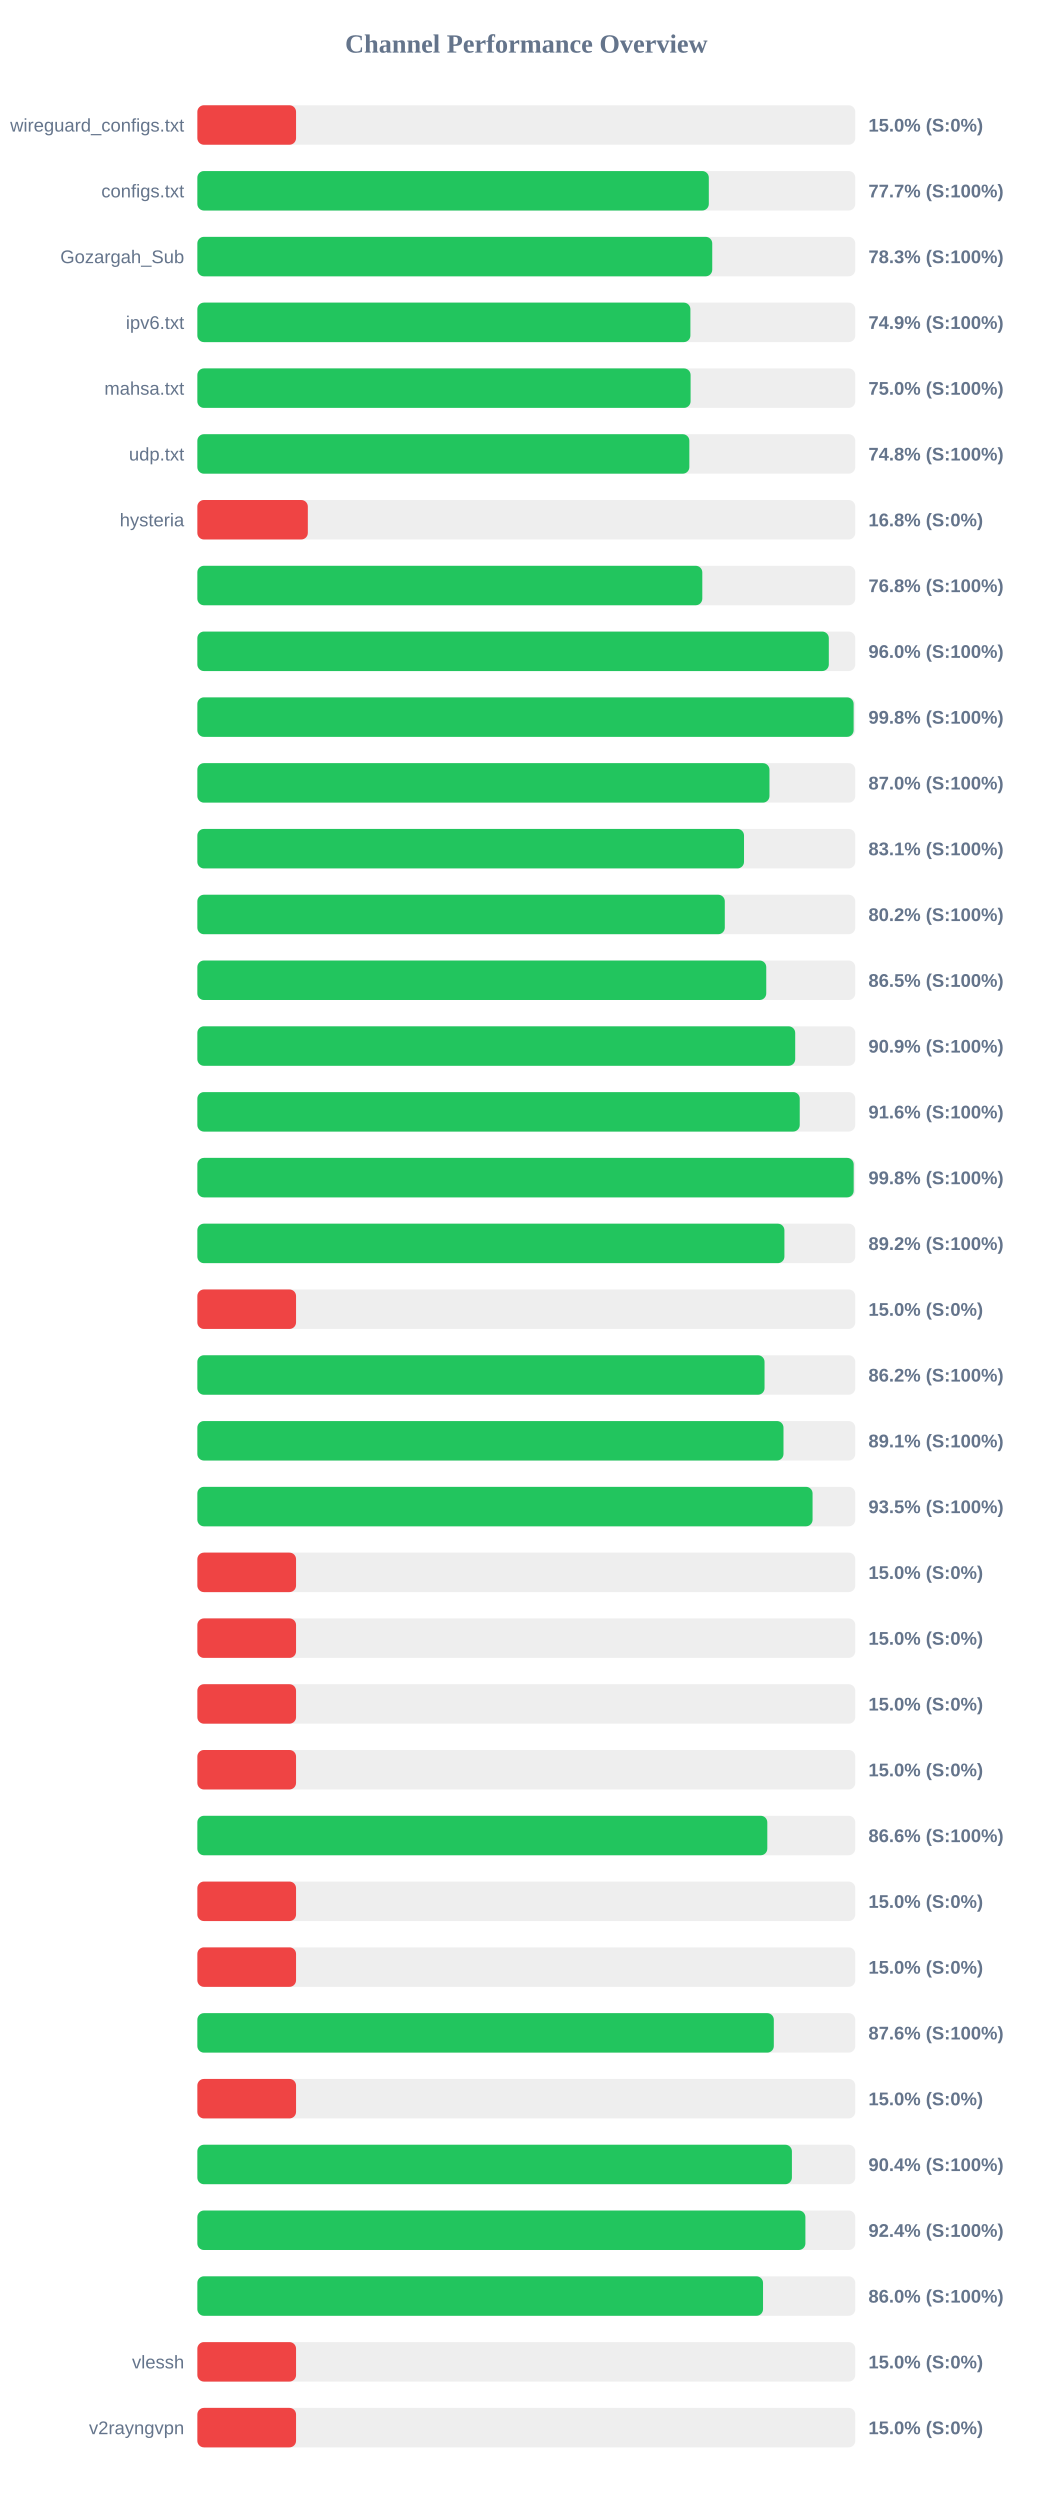
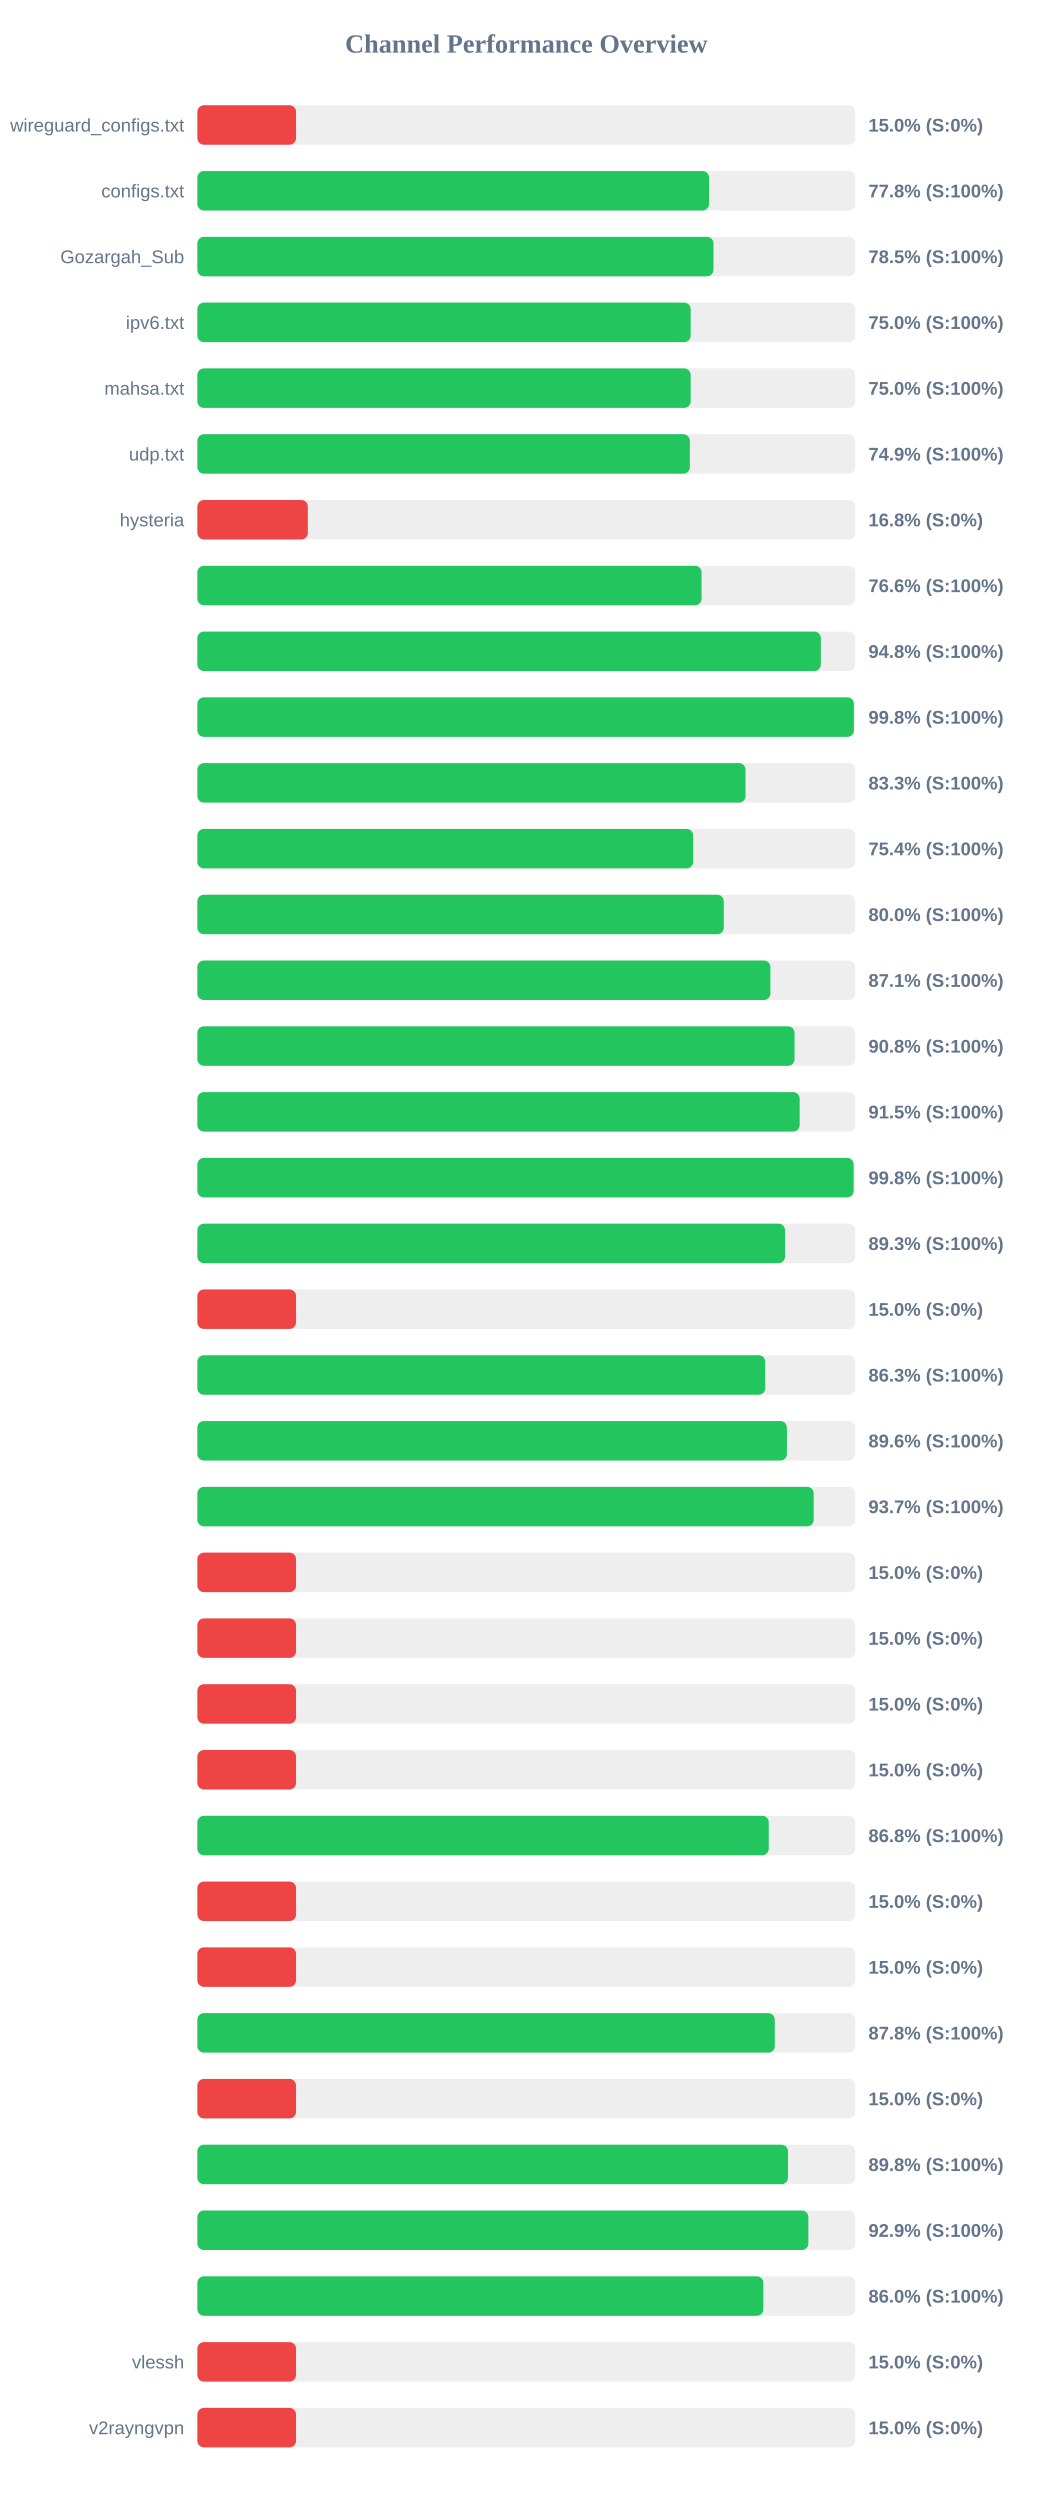
<svg xmlns="http://www.w3.org/2000/svg" width="800" height="1900" version="1.1">
  <style>
        .row { font: 14px Arial; fill: #64748b; }
        .score { font: bold 14px Arial; fill: #64748b; }
    </style>
  <text x="400" y="40" text-anchor="middle" font-size="20px" font-weight="bold" fill="#64748b">Channel Performance Overview</text>
  <rect x="150" y="80" width="500" height="30" fill="#eee" rx="5" />
  <rect x="150" y="80" width="75.0" height="30" fill="#ef4444" rx="5" />
  <text x="140" y="100" text-anchor="end" class="row">wireguard_configs.txt</text>
  <text x="660" y="100" text-anchor="start" class="score">15.0% (S:0%)</text>
  <rect x="150" y="130" width="500" height="30" fill="#eee" rx="5" />
-   <rect x="150" y="130" width="388.7" height="30" fill="#22c55e" rx="5" />
+   <rect x="150" y="130" width="388.85" height="30" fill="#22c55e" rx="5" />
  <text x="140" y="150" text-anchor="end" class="row">configs.txt</text>
-   <text x="660" y="150" text-anchor="start" class="score">77.7% (S:100%)</text>
+   <text x="660" y="150" text-anchor="start" class="score">77.8% (S:100%)</text>
  <rect x="150" y="180" width="500" height="30" fill="#eee" rx="5" />
-   <rect x="150" y="180" width="391.3" height="30" fill="#22c55e" rx="5" />
+   <rect x="150" y="180" width="392.25" height="30" fill="#22c55e" rx="5" />
  <text x="140" y="200" text-anchor="end" class="row">Gozargah_Sub</text>
-   <text x="660" y="200" text-anchor="start" class="score">78.3% (S:100%)</text>
+   <text x="660" y="200" text-anchor="start" class="score">78.5% (S:100%)</text>
  <rect x="150" y="230" width="500" height="30" fill="#eee" rx="5" />
-   <rect x="150" y="230" width="374.7" height="30" fill="#22c55e" rx="5" />
+   <rect x="150" y="230" width="374.9" height="30" fill="#22c55e" rx="5" />
  <text x="140" y="250" text-anchor="end" class="row">ipv6.txt</text>
-   <text x="660" y="250" text-anchor="start" class="score">74.9% (S:100%)</text>
+   <text x="660" y="250" text-anchor="start" class="score">75.0% (S:100%)</text>
  <rect x="150" y="280" width="500" height="30" fill="#eee" rx="5" />
-   <rect x="150" y="280" width="374.85" height="30" fill="#22c55e" rx="5" />
+   <rect x="150" y="280" width="374.9" height="30" fill="#22c55e" rx="5" />
  <text x="140" y="300" text-anchor="end" class="row">mahsa.txt</text>
  <text x="660" y="300" text-anchor="start" class="score">75.0% (S:100%)</text>
  <rect x="150" y="330" width="500" height="30" fill="#eee" rx="5" />
-   <rect x="150" y="330" width="373.9" height="30" fill="#22c55e" rx="5" />
+   <rect x="150" y="330" width="374.3" height="30" fill="#22c55e" rx="5" />
  <text x="140" y="350" text-anchor="end" class="row">udp.txt</text>
-   <text x="660" y="350" text-anchor="start" class="score">74.8% (S:100%)</text>
+   <text x="660" y="350" text-anchor="start" class="score">74.9% (S:100%)</text>
  <rect x="150" y="380" width="500" height="30" fill="#eee" rx="5" />
  <rect x="150" y="380" width="83.95" height="30" fill="#ef4444" rx="5" />
  <text x="140" y="400" text-anchor="end" class="row">hysteria</text>
  <text x="660" y="400" text-anchor="start" class="score">16.8% (S:0%)</text>
  <rect x="150" y="430" width="500" height="30" fill="#eee" rx="5" />
-   <rect x="150" y="430" width="383.75" height="30" fill="#22c55e" rx="5" />
+   <rect x="150" y="430" width="383.2" height="30" fill="#22c55e" rx="5" />
  <text x="140" y="450" text-anchor="end" class="row" />
-   <text x="660" y="450" text-anchor="start" class="score">76.8% (S:100%)</text>
+   <text x="660" y="450" text-anchor="start" class="score">76.6% (S:100%)</text>
  <rect x="150" y="480" width="500" height="30" fill="#eee" rx="5" />
-   <rect x="150" y="480" width="479.9" height="30" fill="#22c55e" rx="5" />
+   <rect x="150" y="480" width="473.85" height="30" fill="#22c55e" rx="5" />
  <text x="140" y="500" text-anchor="end" class="row" />
-   <text x="660" y="500" text-anchor="start" class="score">96.0% (S:100%)</text>
+   <text x="660" y="500" text-anchor="start" class="score">94.8% (S:100%)</text>
  <rect x="150" y="530" width="500" height="30" fill="#eee" rx="5" />
-   <rect x="150" y="530" width="498.75" height="30" fill="#22c55e" rx="5" />
+   <rect x="150" y="530" width="498.95" height="30" fill="#22c55e" rx="5" />
  <text x="140" y="550" text-anchor="end" class="row" />
  <text x="660" y="550" text-anchor="start" class="score">99.8% (S:100%)</text>
  <rect x="150" y="580" width="500" height="30" fill="#eee" rx="5" />
-   <rect x="150" y="580" width="434.8" height="30" fill="#22c55e" rx="5" />
+   <rect x="150" y="580" width="416.6" height="30" fill="#22c55e" rx="5" />
  <text x="140" y="600" text-anchor="end" class="row" />
-   <text x="660" y="600" text-anchor="start" class="score">87.0% (S:100%)</text>
+   <text x="660" y="600" text-anchor="start" class="score">83.3% (S:100%)</text>
  <rect x="150" y="630" width="500" height="30" fill="#eee" rx="5" />
-   <rect x="150" y="630" width="415.45" height="30" fill="#22c55e" rx="5" />
+   <rect x="150" y="630" width="376.8" height="30" fill="#22c55e" rx="5" />
  <text x="140" y="650" text-anchor="end" class="row" />
-   <text x="660" y="650" text-anchor="start" class="score">83.1% (S:100%)</text>
+   <text x="660" y="650" text-anchor="start" class="score">75.4% (S:100%)</text>
  <rect x="150" y="680" width="500" height="30" fill="#eee" rx="5" />
-   <rect x="150" y="680" width="400.85" height="30" fill="#22c55e" rx="5" />
+   <rect x="150" y="680" width="400.05" height="30" fill="#22c55e" rx="5" />
  <text x="140" y="700" text-anchor="end" class="row" />
-   <text x="660" y="700" text-anchor="start" class="score">80.2% (S:100%)</text>
+   <text x="660" y="700" text-anchor="start" class="score">80.0% (S:100%)</text>
  <rect x="150" y="730" width="500" height="30" fill="#eee" rx="5" />
-   <rect x="150" y="730" width="432.35" height="30" fill="#22c55e" rx="5" />
+   <rect x="150" y="730" width="435.5" height="30" fill="#22c55e" rx="5" />
  <text x="140" y="750" text-anchor="end" class="row" />
-   <text x="660" y="750" text-anchor="start" class="score">86.5% (S:100%)</text>
+   <text x="660" y="750" text-anchor="start" class="score">87.1% (S:100%)</text>
  <rect x="150" y="780" width="500" height="30" fill="#eee" rx="5" />
-   <rect x="150" y="780" width="454.35" height="30" fill="#22c55e" rx="5" />
+   <rect x="150" y="780" width="453.85" height="30" fill="#22c55e" rx="5" />
  <text x="140" y="800" text-anchor="end" class="row" />
-   <text x="660" y="800" text-anchor="start" class="score">90.9% (S:100%)</text>
+   <text x="660" y="800" text-anchor="start" class="score">90.8% (S:100%)</text>
  <rect x="150" y="830" width="500" height="30" fill="#eee" rx="5" />
-   <rect x="150" y="830" width="457.8" height="30" fill="#22c55e" rx="5" />
+   <rect x="150" y="830" width="457.75" height="30" fill="#22c55e" rx="5" />
  <text x="140" y="850" text-anchor="end" class="row" />
-   <text x="660" y="850" text-anchor="start" class="score">91.6% (S:100%)</text>
+   <text x="660" y="850" text-anchor="start" class="score">91.5% (S:100%)</text>
  <rect x="150" y="880" width="500" height="30" fill="#eee" rx="5" />
-   <rect x="150" y="880" width="498.8" height="30" fill="#22c55e" rx="5" />
+   <rect x="150" y="880" width="498.75" height="30" fill="#22c55e" rx="5" />
  <text x="140" y="900" text-anchor="end" class="row" />
  <text x="660" y="900" text-anchor="start" class="score">99.8% (S:100%)</text>
  <rect x="150" y="930" width="500" height="30" fill="#eee" rx="5" />
-   <rect x="150" y="930" width="446.15" height="30" fill="#22c55e" rx="5" />
+   <rect x="150" y="930" width="446.65" height="30" fill="#22c55e" rx="5" />
  <text x="140" y="950" text-anchor="end" class="row" />
-   <text x="660" y="950" text-anchor="start" class="score">89.2% (S:100%)</text>
+   <text x="660" y="950" text-anchor="start" class="score">89.3% (S:100%)</text>
  <rect x="150" y="980" width="500" height="30" fill="#eee" rx="5" />
  <rect x="150" y="980" width="75.0" height="30" fill="#ef4444" rx="5" />
  <text x="140" y="1000" text-anchor="end" class="row" />
  <text x="660" y="1000" text-anchor="start" class="score">15.0% (S:0%)</text>
  <rect x="150" y="1030" width="500" height="30" fill="#eee" rx="5" />
-   <rect x="150" y="1030" width="431.05" height="30" fill="#22c55e" rx="5" />
+   <rect x="150" y="1030" width="431.6" height="30" fill="#22c55e" rx="5" />
  <text x="140" y="1050" text-anchor="end" class="row" />
-   <text x="660" y="1050" text-anchor="start" class="score">86.2% (S:100%)</text>
+   <text x="660" y="1050" text-anchor="start" class="score">86.3% (S:100%)</text>
  <rect x="150" y="1080" width="500" height="30" fill="#eee" rx="5" />
-   <rect x="150" y="1080" width="445.45" height="30" fill="#22c55e" rx="5" />
+   <rect x="150" y="1080" width="448.05" height="30" fill="#22c55e" rx="5" />
  <text x="140" y="1100" text-anchor="end" class="row" />
-   <text x="660" y="1100" text-anchor="start" class="score">89.1% (S:100%)</text>
+   <text x="660" y="1100" text-anchor="start" class="score">89.6% (S:100%)</text>
  <rect x="150" y="1130" width="500" height="30" fill="#eee" rx="5" />
-   <rect x="150" y="1130" width="467.55" height="30" fill="#22c55e" rx="5" />
+   <rect x="150" y="1130" width="468.4" height="30" fill="#22c55e" rx="5" />
  <text x="140" y="1150" text-anchor="end" class="row" />
-   <text x="660" y="1150" text-anchor="start" class="score">93.5% (S:100%)</text>
+   <text x="660" y="1150" text-anchor="start" class="score">93.7% (S:100%)</text>
  <rect x="150" y="1180" width="500" height="30" fill="#eee" rx="5" />
  <rect x="150" y="1180" width="75.0" height="30" fill="#ef4444" rx="5" />
  <text x="140" y="1200" text-anchor="end" class="row" />
  <text x="660" y="1200" text-anchor="start" class="score">15.0% (S:0%)</text>
  <rect x="150" y="1230" width="500" height="30" fill="#eee" rx="5" />
  <rect x="150" y="1230" width="75.0" height="30" fill="#ef4444" rx="5" />
  <text x="140" y="1250" text-anchor="end" class="row" />
  <text x="660" y="1250" text-anchor="start" class="score">15.0% (S:0%)</text>
  <rect x="150" y="1280" width="500" height="30" fill="#eee" rx="5" />
  <rect x="150" y="1280" width="75.0" height="30" fill="#ef4444" rx="5" />
  <text x="140" y="1300" text-anchor="end" class="row" />
  <text x="660" y="1300" text-anchor="start" class="score">15.0% (S:0%)</text>
  <rect x="150" y="1330" width="500" height="30" fill="#eee" rx="5" />
  <rect x="150" y="1330" width="75.0" height="30" fill="#ef4444" rx="5" />
  <text x="140" y="1350" text-anchor="end" class="row" />
  <text x="660" y="1350" text-anchor="start" class="score">15.0% (S:0%)</text>
  <rect x="150" y="1380" width="500" height="30" fill="#eee" rx="5" />
-   <rect x="150" y="1380" width="433.15" height="30" fill="#22c55e" rx="5" />
+   <rect x="150" y="1380" width="434.25" height="30" fill="#22c55e" rx="5" />
  <text x="140" y="1400" text-anchor="end" class="row" />
-   <text x="660" y="1400" text-anchor="start" class="score">86.6% (S:100%)</text>
+   <text x="660" y="1400" text-anchor="start" class="score">86.8% (S:100%)</text>
  <rect x="150" y="1430" width="500" height="30" fill="#eee" rx="5" />
  <rect x="150" y="1430" width="75.0" height="30" fill="#ef4444" rx="5" />
  <text x="140" y="1450" text-anchor="end" class="row" />
  <text x="660" y="1450" text-anchor="start" class="score">15.0% (S:0%)</text>
  <rect x="150" y="1480" width="500" height="30" fill="#eee" rx="5" />
  <rect x="150" y="1480" width="75.0" height="30" fill="#ef4444" rx="5" />
  <text x="140" y="1500" text-anchor="end" class="row" />
  <text x="660" y="1500" text-anchor="start" class="score">15.0% (S:0%)</text>
  <rect x="150" y="1530" width="500" height="30" fill="#eee" rx="5" />
-   <rect x="150" y="1530" width="438.1" height="30" fill="#22c55e" rx="5" />
+   <rect x="150" y="1530" width="438.85" height="30" fill="#22c55e" rx="5" />
  <text x="140" y="1550" text-anchor="end" class="row" />
-   <text x="660" y="1550" text-anchor="start" class="score">87.6% (S:100%)</text>
+   <text x="660" y="1550" text-anchor="start" class="score">87.8% (S:100%)</text>
  <rect x="150" y="1580" width="500" height="30" fill="#eee" rx="5" />
  <rect x="150" y="1580" width="75.0" height="30" fill="#ef4444" rx="5" />
  <text x="140" y="1600" text-anchor="end" class="row" />
  <text x="660" y="1600" text-anchor="start" class="score">15.0% (S:0%)</text>
  <rect x="150" y="1630" width="500" height="30" fill="#eee" rx="5" />
-   <rect x="150" y="1630" width="451.85" height="30" fill="#22c55e" rx="5" />
+   <rect x="150" y="1630" width="448.85" height="30" fill="#22c55e" rx="5" />
  <text x="140" y="1650" text-anchor="end" class="row" />
-   <text x="660" y="1650" text-anchor="start" class="score">90.4% (S:100%)</text>
+   <text x="660" y="1650" text-anchor="start" class="score">89.8% (S:100%)</text>
  <rect x="150" y="1680" width="500" height="30" fill="#eee" rx="5" />
-   <rect x="150" y="1680" width="462.1" height="30" fill="#22c55e" rx="5" />
+   <rect x="150" y="1680" width="464.35" height="30" fill="#22c55e" rx="5" />
  <text x="140" y="1700" text-anchor="end" class="row" />
-   <text x="660" y="1700" text-anchor="start" class="score">92.4% (S:100%)</text>
+   <text x="660" y="1700" text-anchor="start" class="score">92.9% (S:100%)</text>
  <rect x="150" y="1730" width="500" height="30" fill="#eee" rx="5" />
-   <rect x="150" y="1730" width="429.9" height="30" fill="#22c55e" rx="5" />
+   <rect x="150" y="1730" width="430.15" height="30" fill="#22c55e" rx="5" />
  <text x="140" y="1750" text-anchor="end" class="row" />
  <text x="660" y="1750" text-anchor="start" class="score">86.0% (S:100%)</text>
  <rect x="150" y="1780" width="500" height="30" fill="#eee" rx="5" />
  <rect x="150" y="1780" width="75.0" height="30" fill="#ef4444" rx="5" />
  <text x="140" y="1800" text-anchor="end" class="row">vlessh</text>
  <text x="660" y="1800" text-anchor="start" class="score">15.0% (S:0%)</text>
  <rect x="150" y="1830" width="500" height="30" fill="#eee" rx="5" />
  <rect x="150" y="1830" width="75.0" height="30" fill="#ef4444" rx="5" />
  <text x="140" y="1850" text-anchor="end" class="row">v2rayngvpn</text>
  <text x="660" y="1850" text-anchor="start" class="score">15.0% (S:0%)</text>
</svg>
